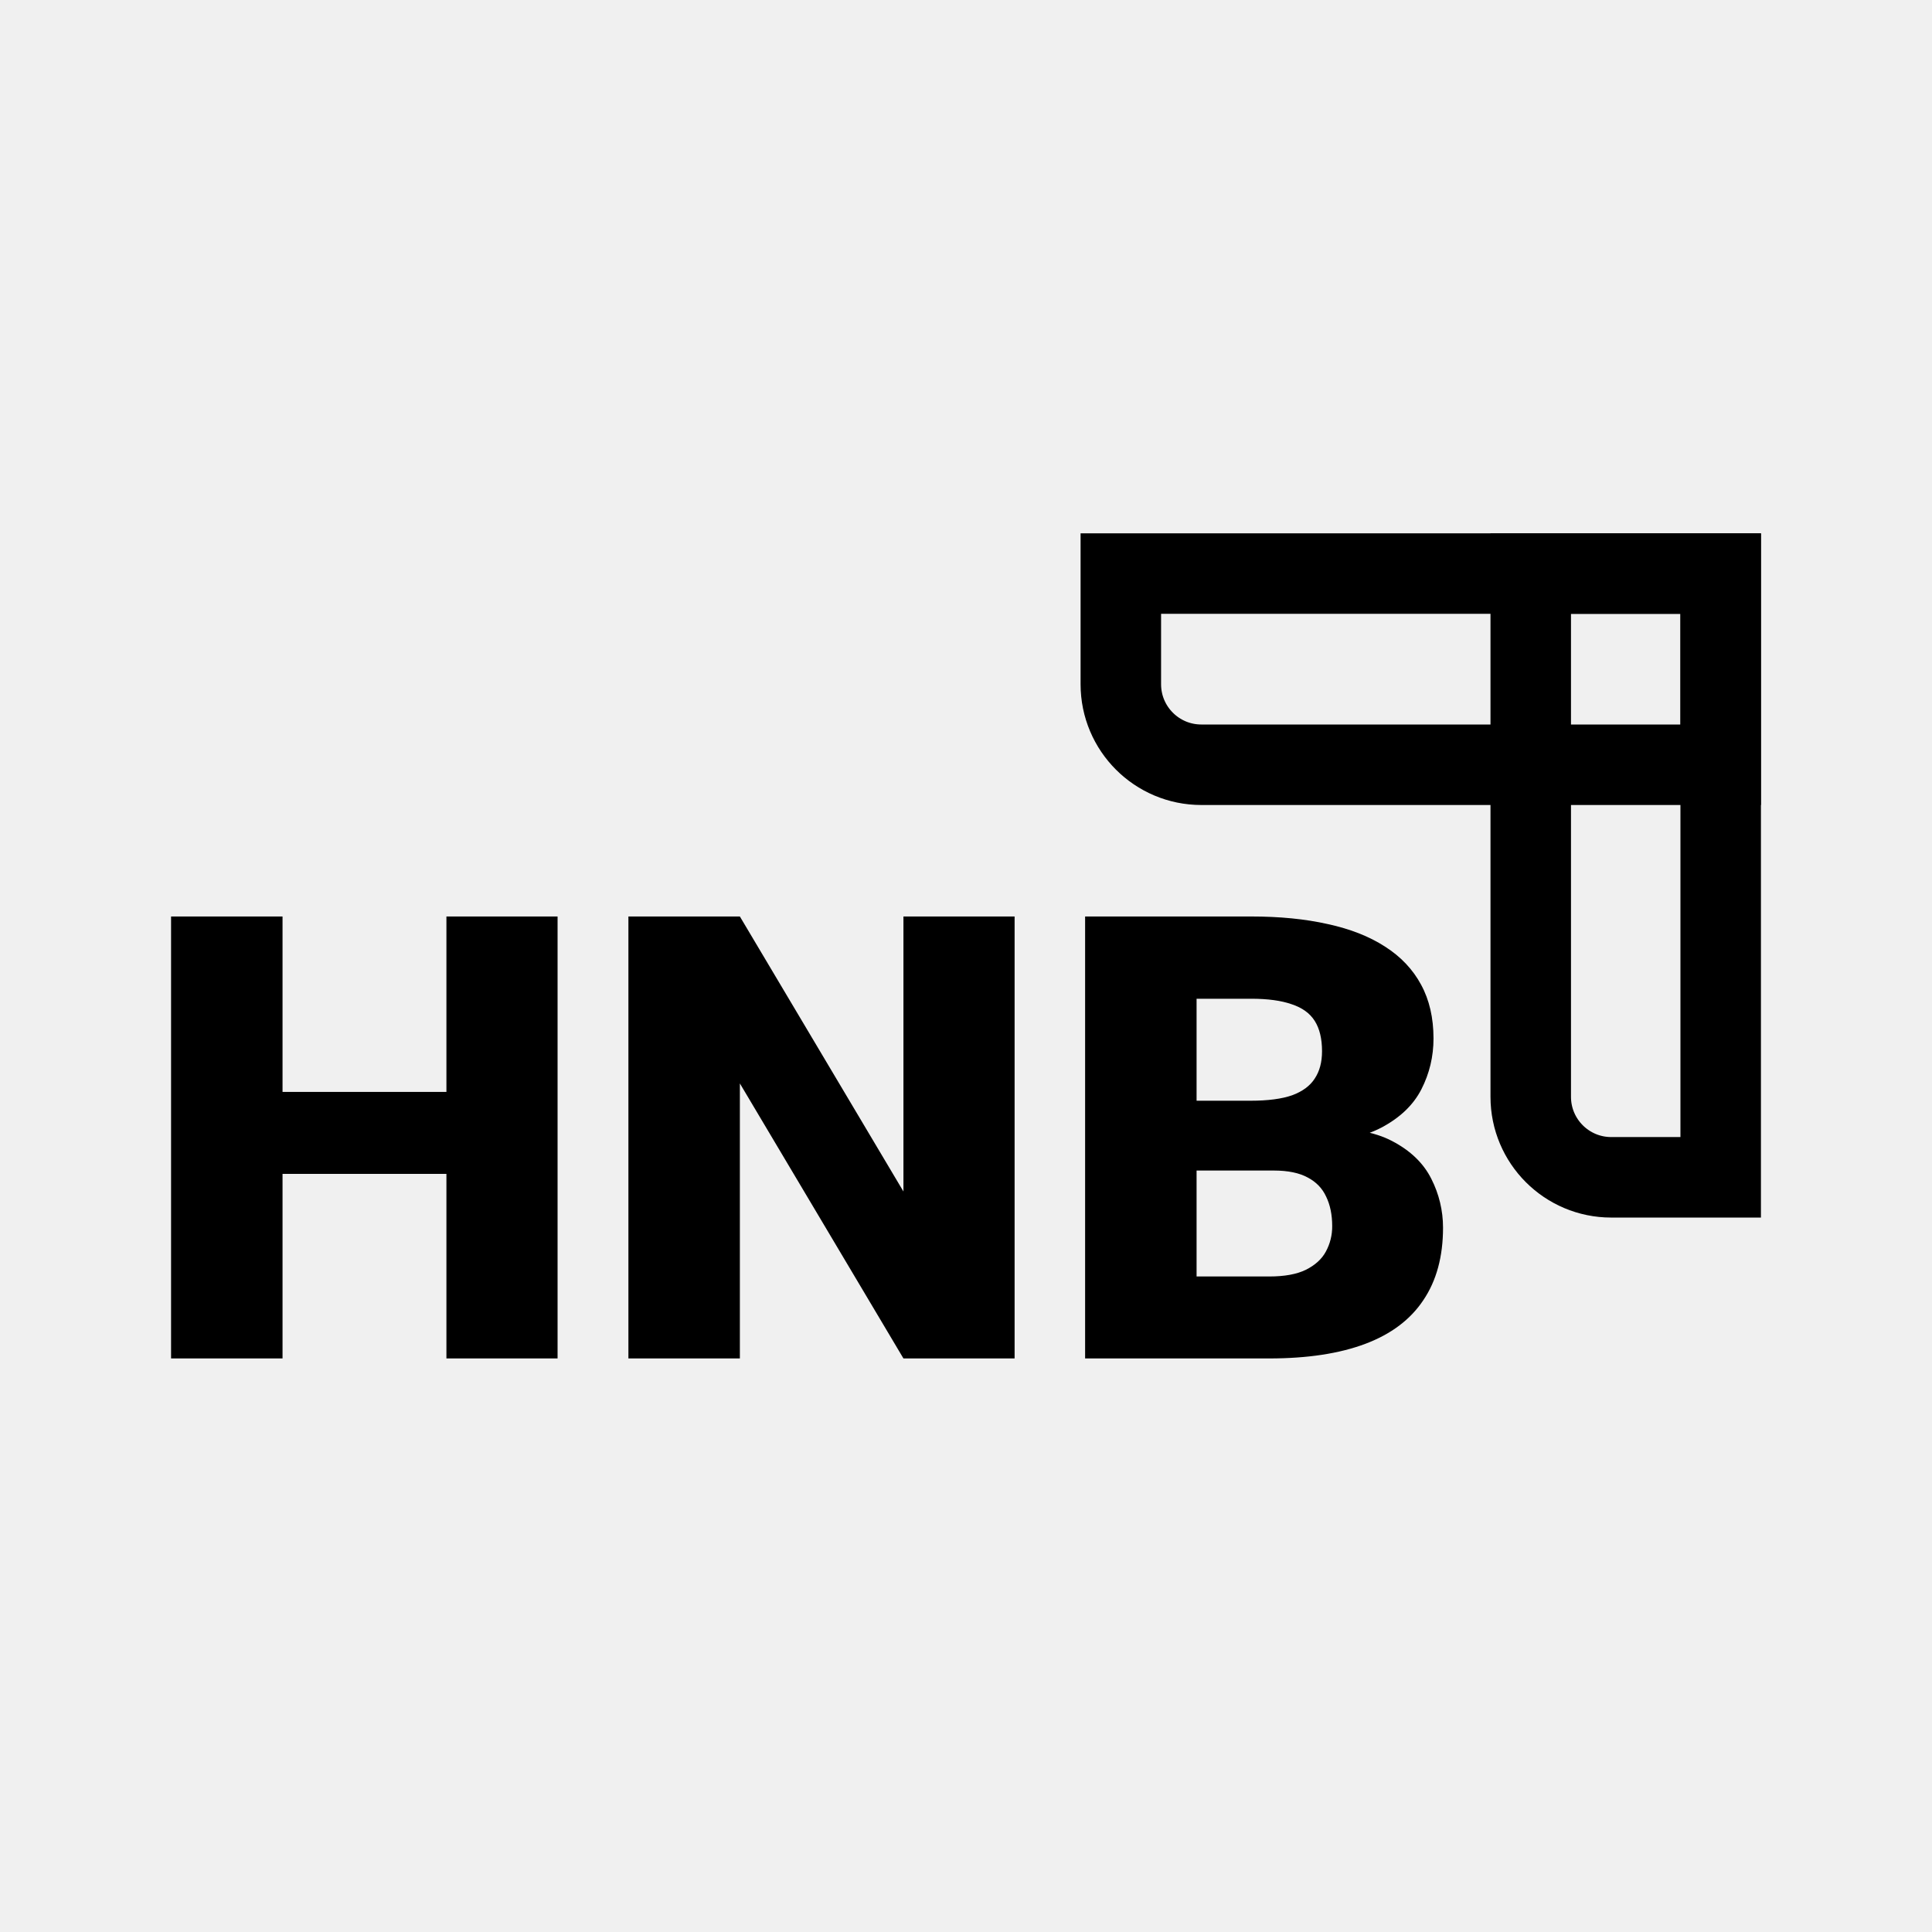
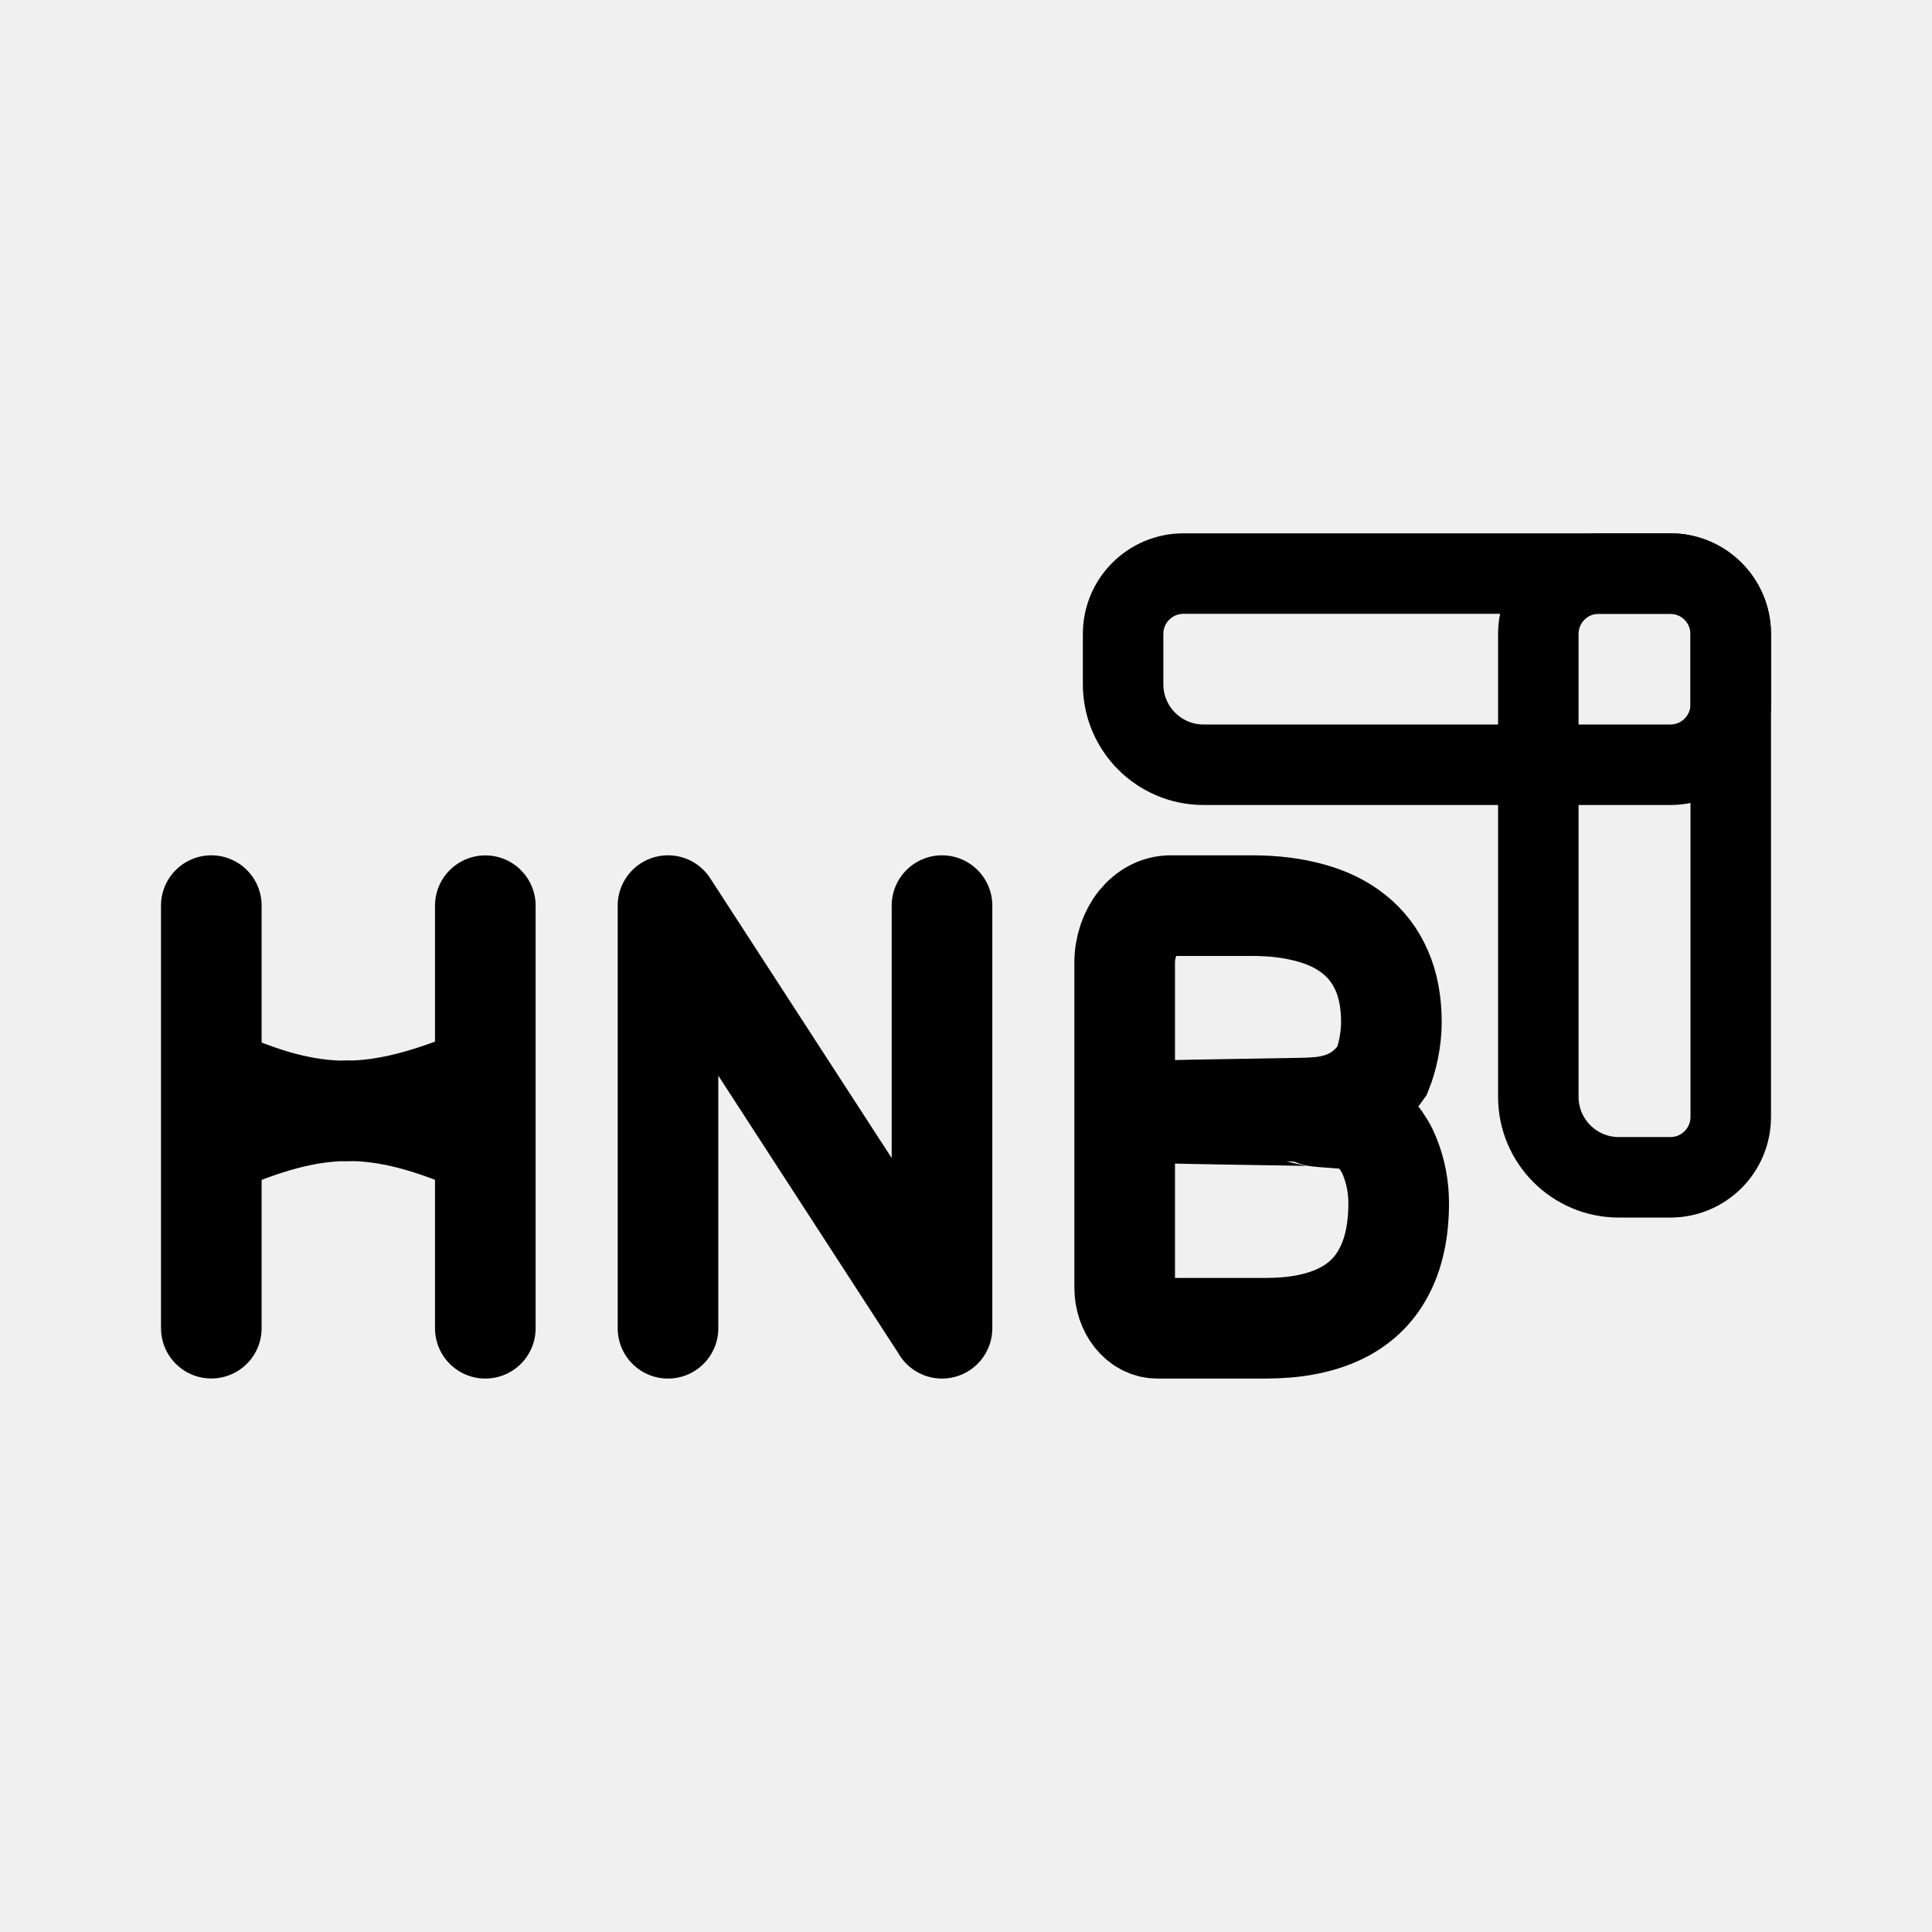
<svg xmlns="http://www.w3.org/2000/svg" width="192" height="192" fill="none">
-   <mask id="HNB1__a" fill="#fff">
-     <path d="M47.963 108.515v8.144H24.386v-8.144h23.577ZM28.078 91.079V135H17V91.079h11.078Zm27.333 0V135H44.365V91.079H55.41Zm45.419 0V135H89.783l-16.255-27.33V135H62.45V91.079h11.078l16.255 27.33v-27.33h11.047Zm25.755 25.248h-11.836l-.063-6.938h9.595c1.725 0 3.103-.181 4.134-.543 1.031-.382 1.778-.935 2.241-1.659.484-.724.726-1.629.726-2.715 0-1.247-.242-2.252-.726-3.016-.484-.764-1.252-1.317-2.304-1.66-1.031-.361-2.367-.542-4.008-.542h-5.429V135h-11.078V91.079h16.507c2.84 0 5.376.251 7.606.754 2.231.483 4.124 1.227 5.681 2.232 1.579 1.006 2.778 2.273 3.599 3.801.82 1.508 1.23 3.288 1.23 5.339 0 1.79-.399 3.469-1.199 5.038-.8 1.569-2.136 2.846-4.008 3.831-1.852.965-4.388 1.468-7.607 1.508l-3.061 2.745ZM126.143 135h-14.077l3.787-8.145h10.29c1.515 0 2.725-.221 3.629-.663.926-.463 1.589-1.066 1.989-1.81a5.166 5.166 0 0 0 .631-2.534c0-1.126-.2-2.102-.6-2.926-.378-.825-.989-1.458-1.83-1.901-.842-.462-1.968-.694-3.377-.694h-9.311l.063-6.938h11.141l2.588 2.776c3.072-.121 5.503.291 7.291 1.236 1.81.946 3.104 2.192 3.883 3.741a10.68 10.68 0 0 1 1.167 4.857c0 2.875-.652 5.279-1.957 7.209-1.283 1.931-3.208 3.379-5.775 4.344-2.568.965-5.745 1.448-9.532 1.448Z" />
-   </mask>
-   <path d="M47.963 108.515h12v-12h-12v12Zm0 8.144v12h12v-12h-12Zm-23.577 0h-12v12h12v-12Zm0-8.144v-12h-12v12h12Zm3.692-17.436h12v-12h-12v12Zm0 43.921v12h12v-12h-12ZM17 135H5v12h12v-12Zm0-43.921v-12H5v12h12Zm38.411 0h12v-12h-12v12Zm0 43.921v12h12v-12h-12Zm-11.046 0h-12v12h12v-12Zm0-43.921v-12h-12v12h12Zm56.465 0h12v-12h-12v12Zm0 43.921v12h12v-12h-12Zm-11.047 0-10.314 6.134L82.958 147h6.825v-12Zm-16.255-27.33 10.314-6.134-22.314-37.518v43.652h12Zm0 27.33v12h12v-12h-12Zm-11.078 0h-12v12h12v-12Zm0-43.921v-12h-12v12h12Zm11.078 0 10.314-6.134-3.489-5.866h-6.825v12Zm16.255 27.33-10.314 6.134 22.314 37.518v-43.652h-12Zm0-27.33v-12h-12v12h12Zm24.966 25.248-12 .11.108 11.89h11.892v-12Zm-.063-6.938v-12h-12.11l.11 12.11 12-.11Zm13.729-.543 3.975 11.323.098-.034.097-.036-4.17-11.253Zm2.241-1.659-9.976-6.669-.068.102-.066.103 10.11 6.464Zm-2.304-7.39-3.975 11.322.133.047.134.043 3.708-11.412Zm-9.437-.543v-12h-12v12h12Zm0 35.746v12h12v-12h-12Zm-11.078 0h-12v12h12v-12Zm0-43.921v-12h-12v12h12Zm24.113.754-2.639 11.706.051.012.05.01 2.538-11.728Zm5.681 2.232-6.509 10.081.03.02.031.019 6.448-10.12Zm3.599 3.801-10.573 5.677.016.029.016.029 10.541-5.735Zm-3.977 14.208 5.547 10.641.02-.011.021-.01-5.588-10.62Zm-7.607 1.508-.15-11.999-4.506.057-3.355 3.008 8.011 8.934ZM112.066 135l-10.881-5.06L93.252 147h18.814v-12Zm3.787-8.145v-12H108.2l-3.228 6.94 10.881 5.06Zm13.919-.663 5.272 10.78.046-.023.045-.023-5.363-10.734Zm1.989-1.81-10.512-5.789-.03.054-.029.055 10.571 5.68Zm.031-5.46-10.904 5.009.052.114.055.112 10.797-5.235Zm-1.83-1.901-5.78 10.517.098.053.098.052 5.584-10.622Zm-12.688-.694-12-.109-.11 12.109h12.11v-12Zm.063-6.938v-12h-11.892l-.108 11.891 12 .109Zm11.141 0 8.776-8.184-3.558-3.816h-5.218v12Zm2.588 2.776-8.776 8.184 3.752 4.022 5.495-.216-.471-11.99Zm7.291 1.236-5.607 10.61.026.013.026.014 5.555-10.637Zm3.093 15.807-9.942-6.719-.026.038-.025.037 9.993 6.644Zm-93.487-20.693h-12v8.144h24v-8.144h-12Zm0 8.144v-12H24.386v24h23.577v-12Zm-23.577 0h12v-8.144h-24v8.144h12Zm0-8.144v12h23.577v-24H24.386v12Zm3.692-17.436h-12V135h24V91.079h-12Zm0 43.921v-12H17v24h11.078v-12ZM17 135h12V91.079H5V135h12Zm0-43.921v12h11.078v-24H17v12Zm38.411 0h-12V135h24V91.079h-12Zm0 43.921v-12H44.365v24H55.41v-12Zm-11.046 0h12V91.079h-24V135h12Zm0-43.921v12H55.41v-24H44.365v12Zm56.465 0h-12V135h24V91.079h-12Zm0 43.921v-12H89.783v24h11.047v-12Zm-11.047 0 10.314-6.134-16.255-27.33-10.314 6.134-10.314 6.134 16.255 27.33L89.783 135Zm-16.255-27.33h-12V135h24v-27.33h-12Zm0 27.33v-12H62.45v24h11.078v-12Zm-11.078 0h12V91.079h-24V135h12Zm0-43.921v12h11.078v-24H62.45v12Zm11.078 0-10.314 6.134 16.255 27.33 10.314-6.134 10.314-6.134-16.255-27.33-10.314 6.134Zm16.255 27.33h12v-27.33h-24v27.33h12Zm0-27.33v12h11.047v-24H89.783v12Zm36.802 25.248v-12h-11.836v24h11.836v-12Zm-11.836 0 11.999-.109-.063-6.938-11.999.109-12 .11.063 6.938 12-.11Zm-.063-6.938v12h9.595v-24h-9.595v12Zm9.595 0v12c2.388 0 5.281-.227 8.109-1.22l-3.975-11.323-3.975-11.322c.232-.082.404-.125.499-.147.095-.02.134-.025.107-.021a3.646 3.646 0 0 1-.235.02 9.296 9.296 0 0 1-.53.013v12Zm4.134-.543 4.17 11.253c2.789-1.034 5.961-2.975 8.181-6.447l-10.11-6.465-10.11-6.464c1.294-2.024 2.972-2.86 3.699-3.129l4.17 11.252Zm2.241-1.659 9.976 6.669c2.097-3.136 2.75-6.512 2.75-9.384h-24c0-.7.17-2.266 1.298-3.954l9.976 6.669Zm.726-2.715h12c0-2.691-.509-6.155-2.588-9.436l-10.138 6.42-10.138 6.42c-1.11-1.753-1.136-3.206-1.136-3.404h12Zm-.726-3.016 10.138-6.42c-2.292-3.62-5.636-5.645-8.733-6.652l-3.709 11.413-3.708 11.412c-.994-.323-2.801-1.242-4.126-3.333l10.138-6.42Zm-2.304-1.66 3.975-11.322c-2.779-.976-5.599-1.22-7.983-1.22v24a6.992 6.992 0 0 1 .622.027c.012.002-.033-.004-.127-.026a4.053 4.053 0 0 1-.462-.136l3.975-11.322Zm-4.008-.542v-12h-5.429v24h5.429v-12Zm-5.429 0h-12V135h24V99.254h-12Zm0 35.746v-12h-11.078v24h11.078v-12Zm-11.078 0h12V91.079h-24V135h12Zm0-43.921v12h16.507v-24h-16.507v12Zm16.507 0v12c2.157 0 3.782.193 4.967.46l2.639-11.706 2.639-11.706c-3.275-.739-6.721-1.048-10.245-1.048v12Zm7.606.754-2.538 11.728c1.134.246 1.611.521 1.71.585l6.509-10.08 6.51-10.082c-3.015-1.947-6.325-3.16-9.653-3.88l-2.538 11.729Zm5.681 2.232-6.448 10.12c.02.013-.06-.036-.183-.166a2.254 2.254 0 0 1-.343-.476l10.573-5.677 10.572-5.677c-1.868-3.479-4.552-6.224-7.722-8.244l-6.449 10.12Zm3.599 3.801-10.541 5.735a2.385 2.385 0 0 1-.23-.573c-.021-.095.001-.05.001.177h24c0-3.665-.741-7.493-2.69-11.074l-10.54 5.735Zm1.23 5.339h-12l.001-.013a1.036 1.036 0 0 1 .026-.164 1.1 1.1 0 0 1 .083-.235l10.691 5.45 10.691 5.45a22.931 22.931 0 0 0 2.508-10.488h-12Zm-1.199 5.038-10.691-5.45c.243-.477.539-.844.798-1.091.245-.234.386-.294.297-.247l5.588 10.619 5.588 10.62c3.614-1.902 6.974-4.808 9.111-9.001l-10.691-5.45Zm-4.008 3.831-5.548-10.641c.293-.152.326-.109-.077-.029-.398.079-1.085.166-2.132.179l.15 11.999.15 11.999c4.176-.052 8.823-.686 13.004-2.866l-5.547-10.641Zm-7.607 1.508-8.011-8.934-3.061 2.745 8.011 8.934 8.01 8.935 3.062-2.745-8.011-8.935ZM126.143 135v-12h-14.077v24h14.077v-12Zm-14.077 0 10.881 5.06 3.787-8.145-10.881-5.06-10.881-5.06-3.787 8.145 10.881 5.06Zm3.787-8.145v12h10.29v-24h-10.29v12Zm10.29 0v12c2.501 0 5.737-.336 8.901-1.883l-5.272-10.78-5.271-10.781a6.01 6.01 0 0 1 1.527-.526c.248-.045.307-.03.115-.03v12Zm3.629-.663 5.363 10.734c2.636-1.316 5.382-3.488 7.197-6.865l-10.571-5.679-10.571-5.68c1.015-1.889 2.435-2.854 3.219-3.245l5.363 10.735Zm1.989-1.81 10.511 5.788c1.457-2.645 2.12-5.499 2.12-8.322h-24c0-.973.242-2.139.857-3.255l10.512 5.789Zm.631-2.534h12c0-2.533-.451-5.375-1.802-8.162l-10.798 5.236-10.797 5.235c-.552-1.138-.603-2.029-.603-2.309h12Zm-.6-2.926 10.905-5.009c-1.54-3.353-4.086-5.902-7.152-7.514l-5.583 10.622-5.584 10.622a7.764 7.764 0 0 1-1.97-1.49 8.073 8.073 0 0 1-1.52-2.222l10.904-5.009Zm-1.83-1.901 5.779-10.516c-3.249-1.786-6.605-2.178-9.156-2.178v24c.068 0-.127.008-.514-.072a6.822 6.822 0 0 1-1.889-.717l5.78-10.517Zm-3.377-.694v-12h-9.311v24h9.311v-12Zm-9.311 0 11.999.11.063-6.938-11.999-.11-12-.109-.063 6.938 12 .109Zm.063-6.938v12h11.141v-24h-11.141v12Zm11.141 0-8.776 8.185 2.588 2.775 8.776-8.184 8.776-8.185-2.588-2.775-8.776 8.184Zm2.588 2.776.471 11.99c.901-.035 1.424.021 1.649.059.223.038.013.034-.436-.203l5.607-10.61 5.607-10.609c-4.385-2.318-9.196-2.782-13.369-2.618l.471 11.991Zm7.291 1.236-5.555 10.637c.026.014-.163-.082-.443-.351a4.29 4.29 0 0 1-.841-1.155l10.722-5.39 10.721-5.39c-2.099-4.175-5.418-7.091-9.048-8.987l-5.556 10.636Zm3.883 3.741-10.722 5.39a1.408 1.408 0 0 1-.111-.533h24c0-3.611-.85-7.071-2.446-10.247l-10.721 5.39Zm1.167 4.857h-12c0 .536-.061.782-.07.815-.004.016.003-.016.033-.081.03-.066.075-.151.138-.244l9.942 6.719 9.943 6.719c2.93-4.336 4.014-9.223 4.014-13.928h-12Zm-1.957 7.209-9.993-6.644a2.07 2.07 0 0 1 .209-.262c.073-.077.132-.126.165-.15.067-.051-.021.033-.38.168l4.224 11.232 4.223 11.232c4.481-1.685 8.627-4.542 11.545-8.932l-9.993-6.644Zm-5.775 4.344-4.224-11.232c-.81.304-2.453.68-5.308.68v24c4.719 0 9.431-.59 13.755-2.216l-4.223-11.232Z" fill="#000" mask="url(#HNB1__a)" />
-   <path d="M111.387 57H171v19h-51.613a8 8 0 0 1-8-8V57Z" stroke="#000" stroke-width="8" />
-   <path d="M171 117V57h-18.877v52a8 8 0 0 0 8 8H171Z" stroke="#000" stroke-width="8" />
+   <path d="M111.613 63a6 6 0 0 1 6-6H166a6 6 0 0 1 6 6v7a6 6 0 0 1-6 6h-46.387a8 8 0 0 1-8-8v-5Z" stroke="#000" stroke-width="8" />
+   <path d="M166 117a6 6 0 0 0 6-6V63a6 6 0 0 0-6-6h-7.123a6 6 0 0 0-6 6v46a8 8 0 0 0 8 8H166Z" stroke="#000" stroke-width="8" />
+   <path d="M116.333 90c-2.521 0-4.564 2.552-4.564 5.7v32.256c0 2.233 1.45 4.044 3.238 4.044h10.776c2.9 0 5.332-.462 7.297-1.385 1.965-.923 3.439-2.307 4.422-4.153.998-1.847 1.498-4.145 1.498-6.895 0-1.615-.298-3.163-.894-4.644-.596-1.481-1.587-2.673-2.972-3.577-.252-.166-4.151-.315-4.436-.447-.139-.064-17.459-.236-17.464-.411-.004-.164 17.3-.331 17.423-.411 3.804-.244 5.506-1.994 6.7-3.664.508-1.246.918-3.105.918-4.817 0-1.961-.314-3.663-.942-5.106-.629-1.461-1.547-2.673-2.755-3.634-1.192-.962-2.642-1.673-4.349-2.135-1.708-.48-3.649-.721-5.823-.721h-8.073Z" stroke="#000" stroke-width="10" />
+   <path d="M21 131.992V90m27.23 42V90.008m0 16.907c-10.806 4.546-16.781 4.768-27.23 0m27.23 6.996c-10.804-4.804-16.78-4.601-27.23 0M66.385 132V90l27.23 41.984m0 .016V90" stroke="#000" stroke-width="10" stroke-linecap="round" stroke-linejoin="round" />
</svg>
